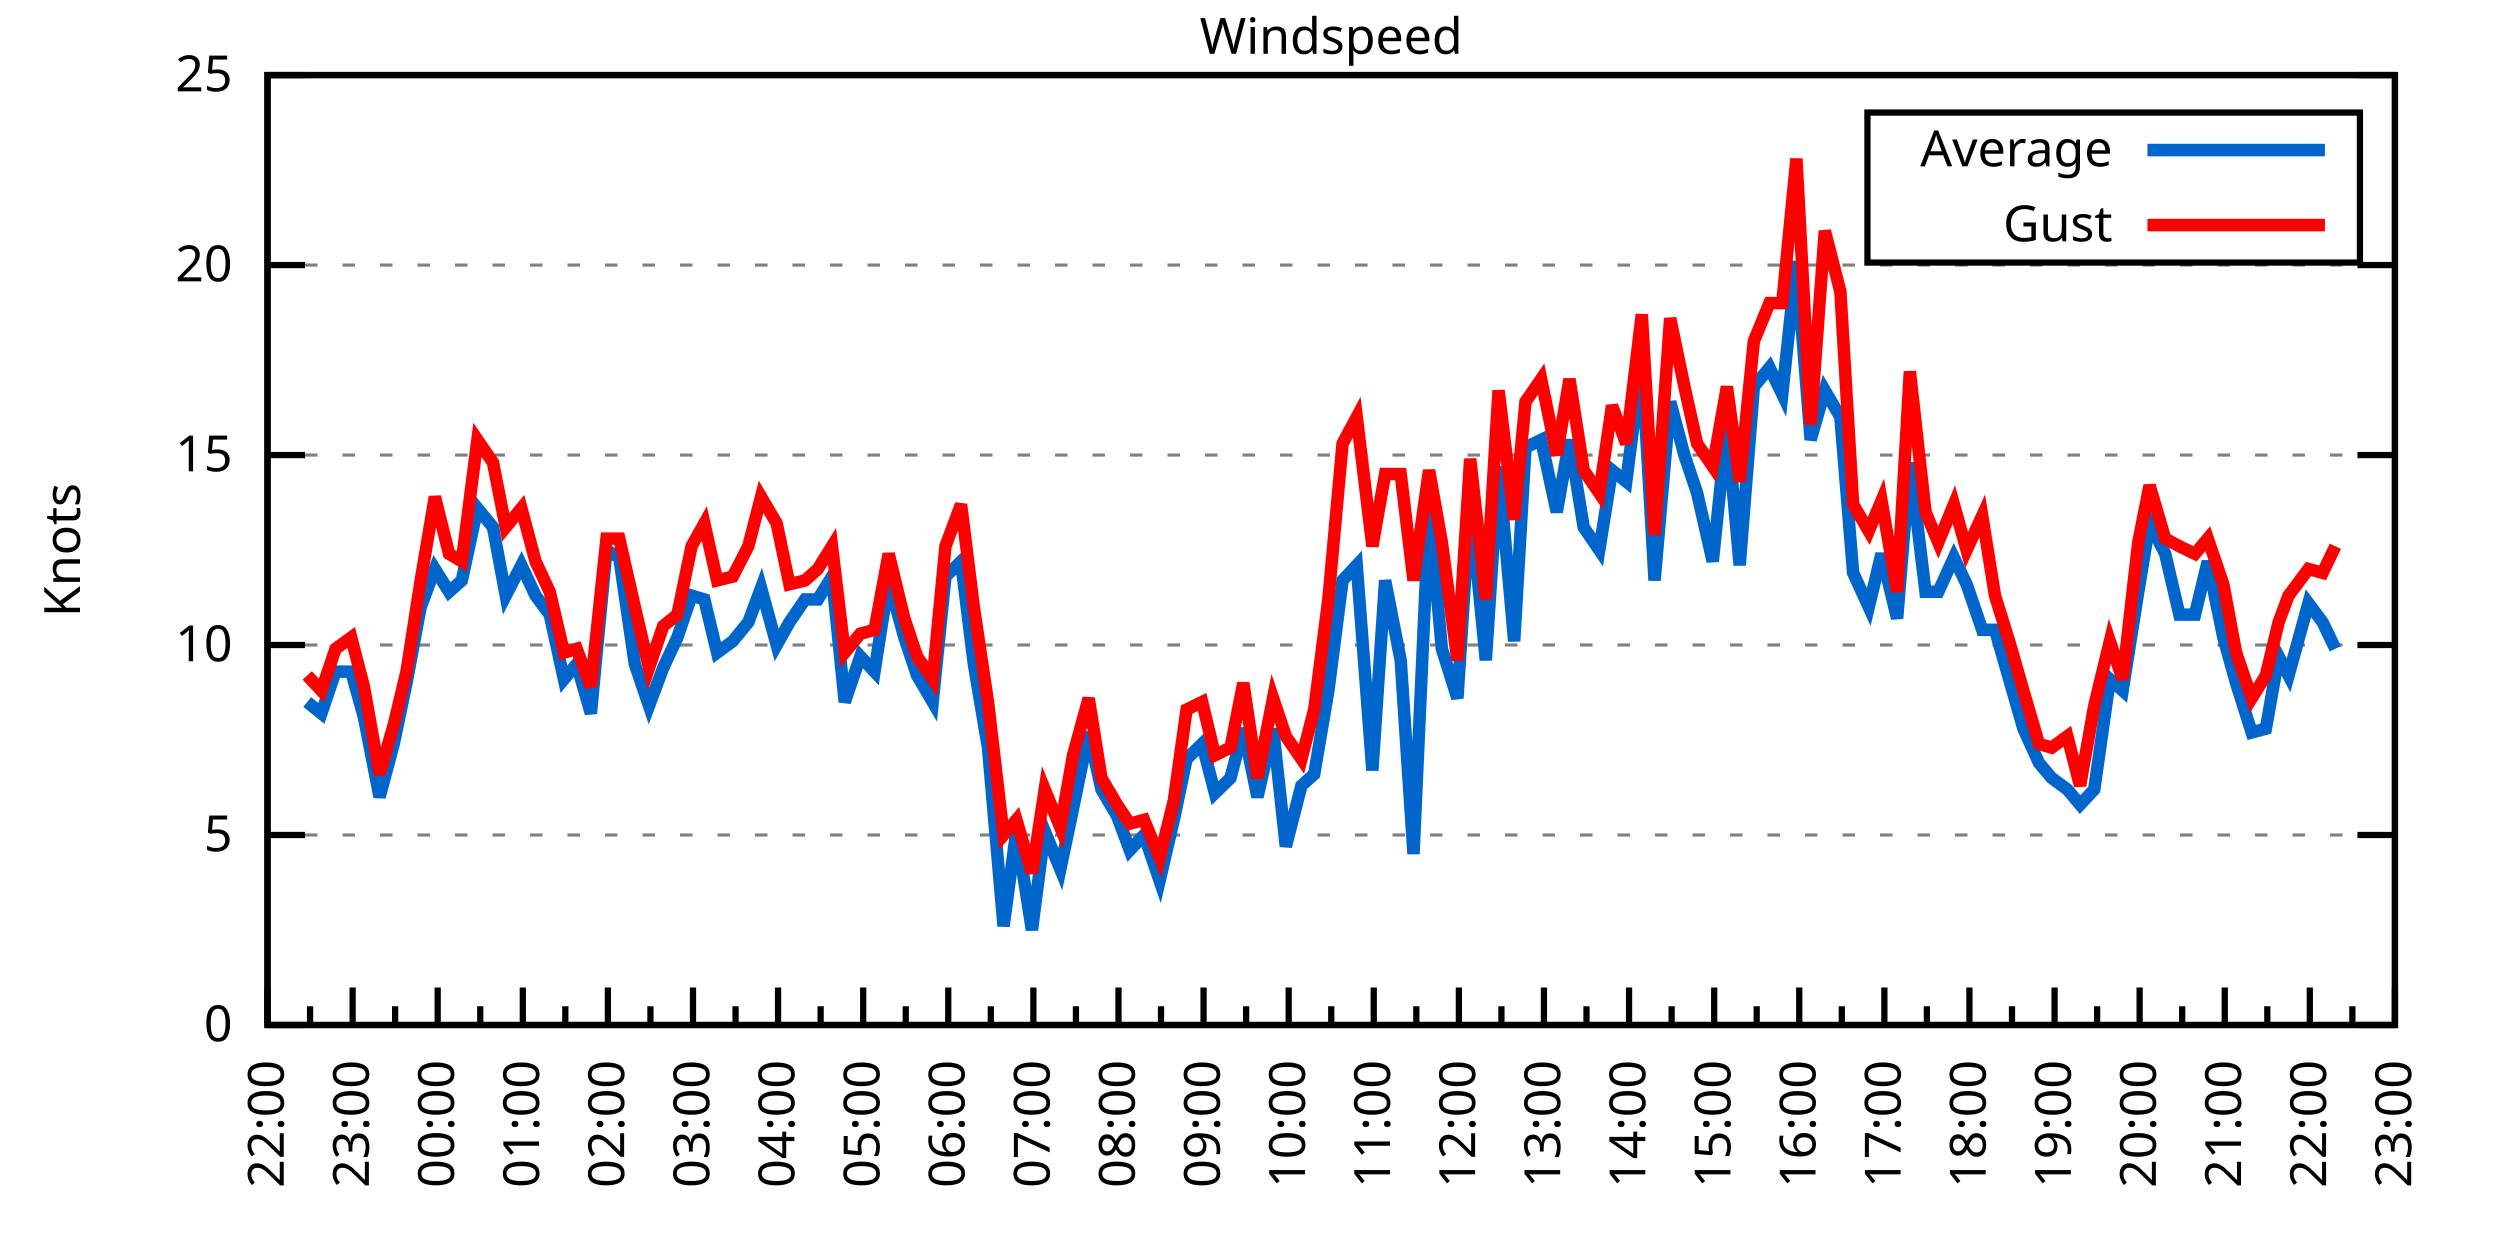
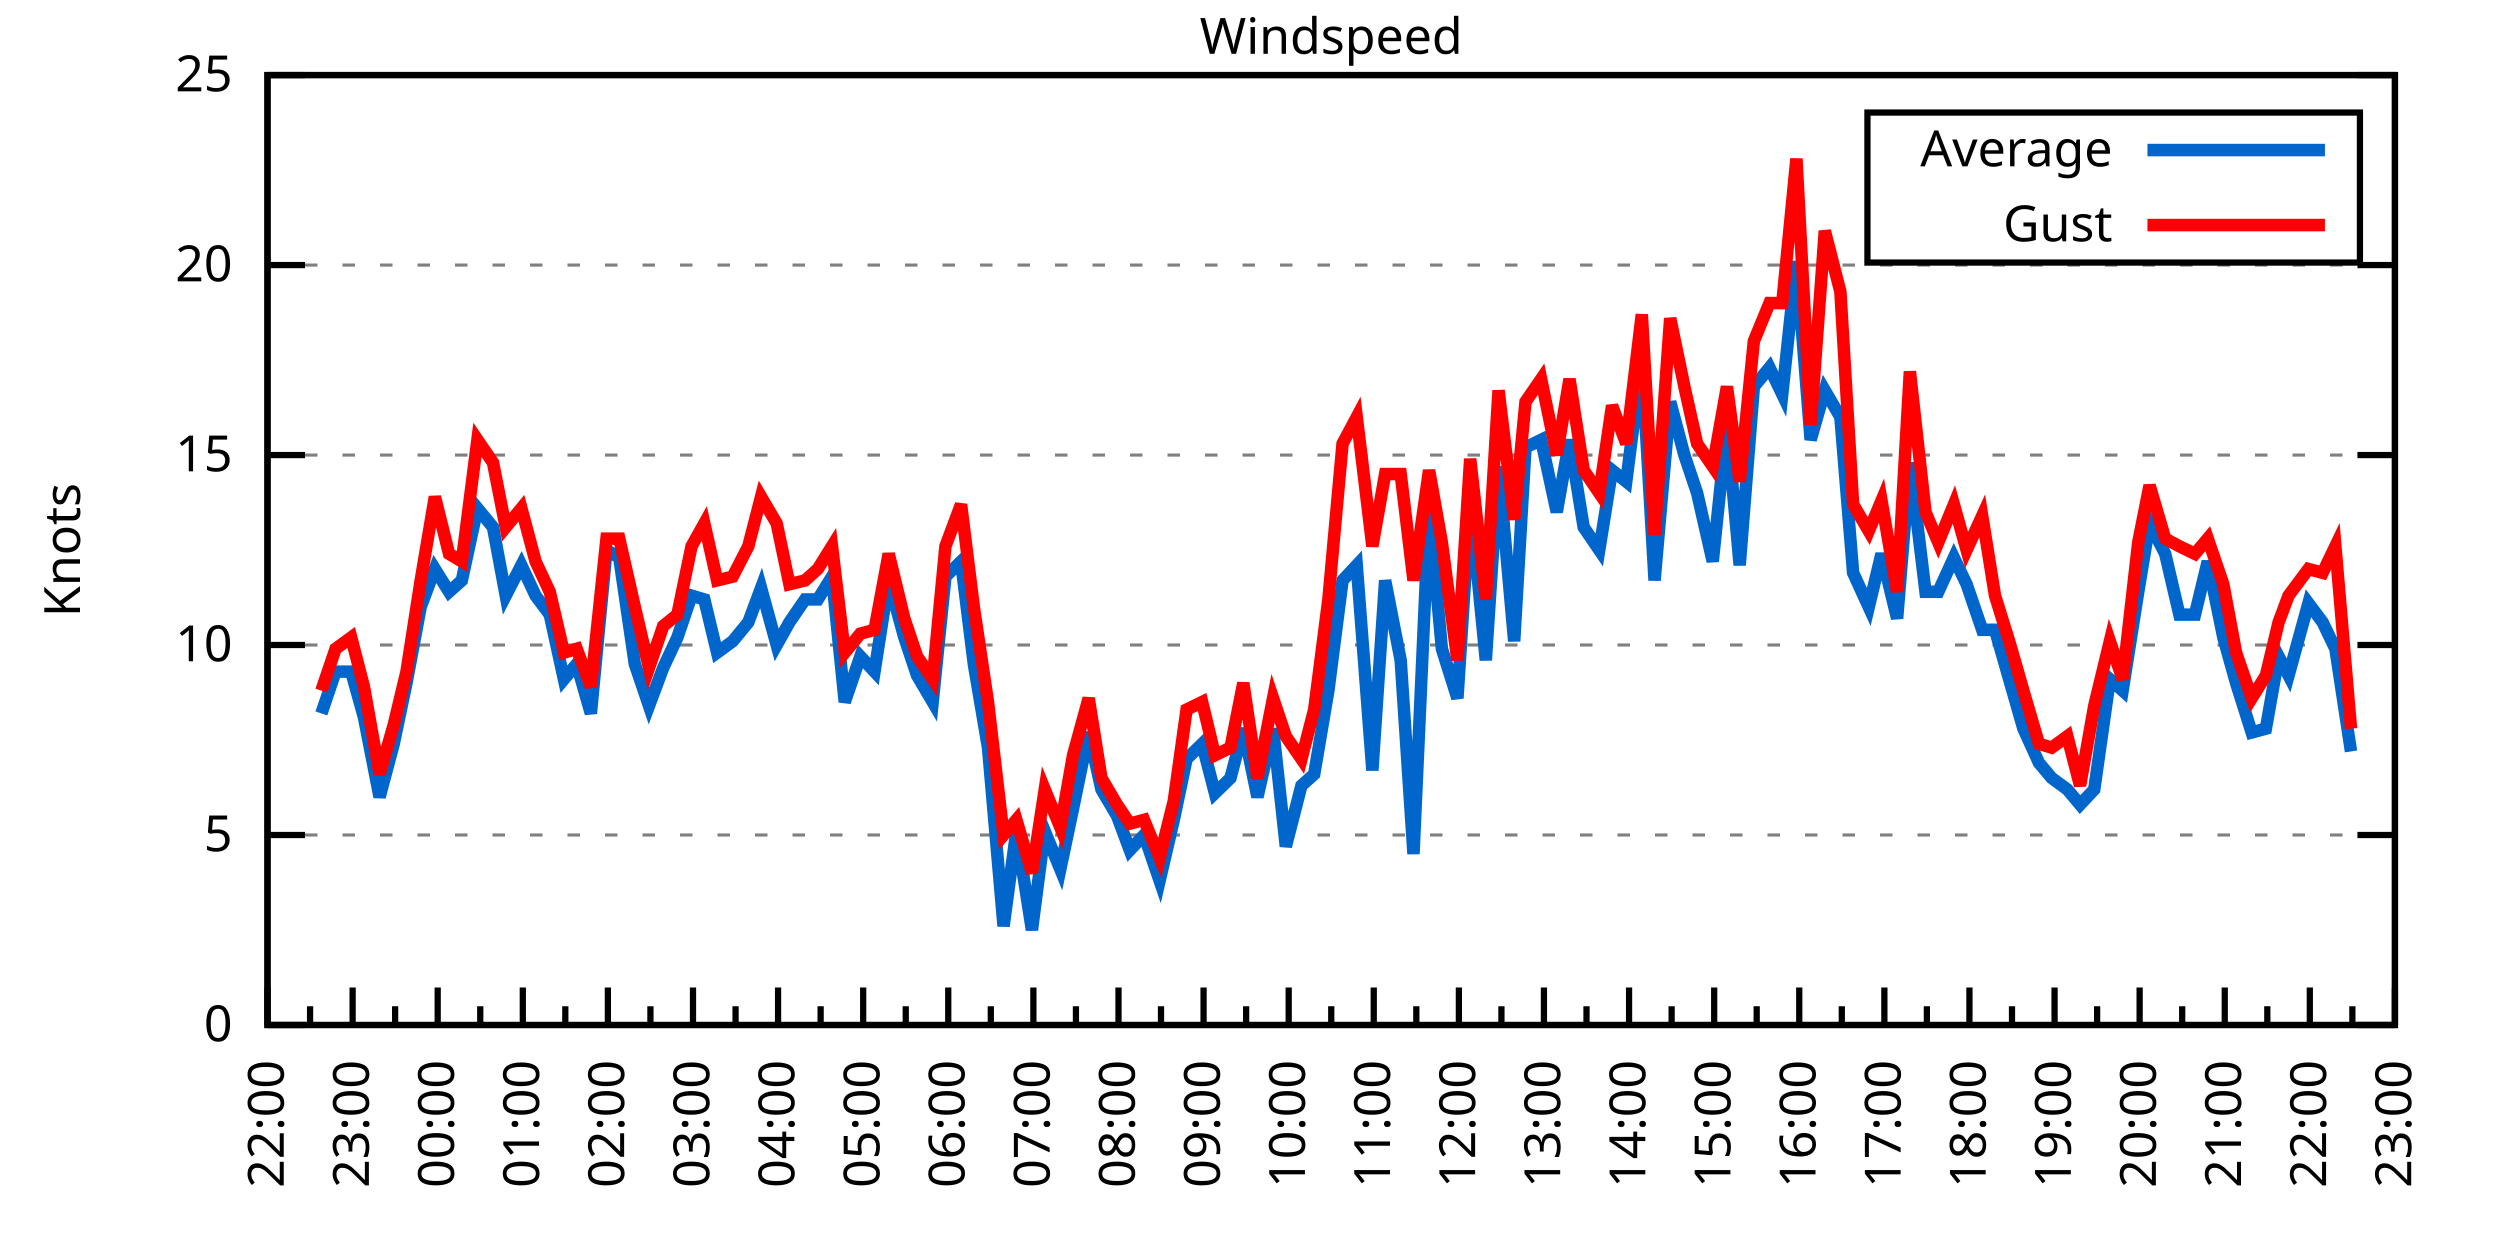
<svg xmlns="http://www.w3.org/2000/svg" xmlns:xlink="http://www.w3.org/1999/xlink" width="400" height="200" viewBox="0 0 400 200">
  <g id="gnuplot_canvas">
    <rect x="0" y="0" width="400" height="200" fill="none" />
    <defs>
      <circle id="gpDot" r="0.5" stroke-width="0.5" stroke="currentColor" />
      <path id="gpPt0" stroke-width="0.333" stroke="currentColor" d="M-1,0 h2 M0,-1 v2" />
      <path id="gpPt1" stroke-width="0.333" stroke="currentColor" d="M-1,-1 L1,1 M1,-1 L-1,1" />
      <path id="gpPt2" stroke-width="0.333" stroke="currentColor" d="M-1,0 L1,0 M0,-1 L0,1 M-1,-1 L1,1 M-1,1 L1,-1" />
      <rect id="gpPt3" stroke-width="0.333" stroke="currentColor" x="-1" y="-1" width="2" height="2" />
      <rect id="gpPt4" stroke-width="0.333" stroke="currentColor" fill="currentColor" x="-1" y="-1" width="2" height="2" />
      <circle id="gpPt5" stroke-width="0.333" stroke="currentColor" cx="0" cy="0" r="1" />
      <use xlink:href="#gpPt5" id="gpPt6" fill="currentColor" stroke="none" />
      <path id="gpPt7" stroke-width="0.333" stroke="currentColor" d="M0,-1.33 L-1.33,0.67 L1.33,0.67 z" />
      <use xlink:href="#gpPt7" id="gpPt8" fill="currentColor" stroke="none" />
      <use xlink:href="#gpPt7" id="gpPt9" stroke="currentColor" transform="rotate(180)" />
      <use xlink:href="#gpPt9" id="gpPt10" fill="currentColor" stroke="none" />
      <use xlink:href="#gpPt3" id="gpPt11" stroke="currentColor" transform="rotate(45)" />
      <use xlink:href="#gpPt11" id="gpPt12" fill="currentColor" stroke="none" />
      <path id="gpPt13" stroke-width="0.333" stroke="currentColor" d="M0,1.330 L1.265,0.411 L0.782,-1.067 L-0.782,-1.076 L-1.265,0.411 z" />
      <use xlink:href="#gpPt13" id="gpPt14" fill="currentColor" stroke="none" />
      <filter id="textbox" filterUnits="objectBoundingBox" x="0" y="0" height="1" width="1">
        <feFlood flood-color="white" flood-opacity="1" result="bgnd" />
        <feComposite in="SourceGraphic" in2="bgnd" operator="atop" />
      </filter>
      <filter id="greybox" filterUnits="objectBoundingBox" x="0" y="0" height="1" width="1">
        <feFlood flood-color="lightgrey" flood-opacity="1" result="grey" />
        <feComposite in="SourceGraphic" in2="grey" operator="atop" />
      </filter>
    </defs>
    <g fill="none" color="white" stroke="currentColor" stroke-width="1.00" stroke-linecap="butt" stroke-linejoin="miter">
</g>
    <g fill="none" color="black" stroke="currentColor" stroke-width="1.00" stroke-linecap="butt" stroke-linejoin="miter">
      <g stroke="none" shape-rendering="crispEdges">
        <polygon fill="rgb(255, 255, 255)" points="42.80,164.00 383.18,164.00 383.18,12.02 42.80,12.02 " />
      </g>
    </g>
    <g fill="none" color="black" stroke="currentColor" stroke-width="1.00" stroke-linecap="butt" stroke-linejoin="miter">
</g>
    <g fill="none" color="black" stroke="black" stroke-width="0.50" stroke-linecap="butt" stroke-linejoin="miter">
</g>
    <g fill="none" color="gray" stroke="currentColor" stroke-width="0.50" stroke-linecap="butt" stroke-linejoin="miter">
      <path stroke="gray" stroke-dasharray="2,4" class="gridline" d="M42.80,164.00 L383.19,164.00  " />
    </g>
    <g fill="none" color="gray" stroke="gray" stroke-width="1.00" stroke-linecap="butt" stroke-linejoin="miter">
</g>
    <g fill="none" color="black" stroke="currentColor" stroke-width="1.00" stroke-linecap="butt" stroke-linejoin="miter">
      <path stroke="black" d="M42.80,164.00 L48.80,164.00 M383.19,164.00 L377.19,164.00  " />
      <g transform="translate(37.20,166.60)" stroke="none" fill="black" font-family="Sans" font-size="8.00" text-anchor="end">
        <text>
          <tspan font-family="Sans"> 0</tspan>
        </text>
      </g>
    </g>
    <g fill="none" color="black" stroke="currentColor" stroke-width="1.00" stroke-linecap="butt" stroke-linejoin="miter">
</g>
    <g fill="none" color="black" stroke="black" stroke-width="0.50" stroke-linecap="butt" stroke-linejoin="miter">
</g>
    <g fill="none" color="gray" stroke="currentColor" stroke-width="0.50" stroke-linecap="butt" stroke-linejoin="miter">
      <path stroke="gray" stroke-dasharray="2,4" class="gridline" d="M42.80,133.60 L383.19,133.60  " />
    </g>
    <g fill="none" color="gray" stroke="gray" stroke-width="1.00" stroke-linecap="butt" stroke-linejoin="miter">
</g>
    <g fill="none" color="black" stroke="currentColor" stroke-width="1.00" stroke-linecap="butt" stroke-linejoin="miter">
      <path stroke="black" d="M42.80,133.60 L48.80,133.60 M383.19,133.60 L377.19,133.60  " />
      <g transform="translate(37.20,136.20)" stroke="none" fill="black" font-family="Sans" font-size="8.00" text-anchor="end">
        <text>
          <tspan font-family="Sans"> 5</tspan>
        </text>
      </g>
    </g>
    <g fill="none" color="black" stroke="currentColor" stroke-width="1.00" stroke-linecap="butt" stroke-linejoin="miter">
</g>
    <g fill="none" color="black" stroke="black" stroke-width="0.50" stroke-linecap="butt" stroke-linejoin="miter">
</g>
    <g fill="none" color="gray" stroke="currentColor" stroke-width="0.50" stroke-linecap="butt" stroke-linejoin="miter">
      <path stroke="gray" stroke-dasharray="2,4" class="gridline" d="M42.80,103.20 L383.19,103.20  " />
    </g>
    <g fill="none" color="gray" stroke="gray" stroke-width="1.00" stroke-linecap="butt" stroke-linejoin="miter">
</g>
    <g fill="none" color="black" stroke="currentColor" stroke-width="1.00" stroke-linecap="butt" stroke-linejoin="miter">
      <path stroke="black" d="M42.80,103.20 L48.80,103.20 M383.19,103.20 L377.19,103.20  " />
      <g transform="translate(37.20,105.80)" stroke="none" fill="black" font-family="Sans" font-size="8.00" text-anchor="end">
        <text>
          <tspan font-family="Sans"> 10</tspan>
        </text>
      </g>
    </g>
    <g fill="none" color="black" stroke="currentColor" stroke-width="1.00" stroke-linecap="butt" stroke-linejoin="miter">
</g>
    <g fill="none" color="black" stroke="black" stroke-width="0.50" stroke-linecap="butt" stroke-linejoin="miter">
</g>
    <g fill="none" color="gray" stroke="currentColor" stroke-width="0.50" stroke-linecap="butt" stroke-linejoin="miter">
      <path stroke="gray" stroke-dasharray="2,4" class="gridline" d="M42.80,72.81 L383.19,72.81  " />
    </g>
    <g fill="none" color="gray" stroke="gray" stroke-width="1.00" stroke-linecap="butt" stroke-linejoin="miter">
</g>
    <g fill="none" color="black" stroke="currentColor" stroke-width="1.00" stroke-linecap="butt" stroke-linejoin="miter">
      <path stroke="black" d="M42.80,72.81 L48.80,72.81 M383.19,72.81 L377.19,72.81  " />
      <g transform="translate(37.20,75.41)" stroke="none" fill="black" font-family="Sans" font-size="8.00" text-anchor="end">
        <text>
          <tspan font-family="Sans"> 15</tspan>
        </text>
      </g>
    </g>
    <g fill="none" color="black" stroke="currentColor" stroke-width="1.00" stroke-linecap="butt" stroke-linejoin="miter">
</g>
    <g fill="none" color="black" stroke="black" stroke-width="0.50" stroke-linecap="butt" stroke-linejoin="miter">
</g>
    <g fill="none" color="gray" stroke="currentColor" stroke-width="0.50" stroke-linecap="butt" stroke-linejoin="miter">
      <path stroke="gray" stroke-dasharray="2,4" class="gridline" d="M42.80,42.41 L383.19,42.41  " />
    </g>
    <g fill="none" color="gray" stroke="gray" stroke-width="1.00" stroke-linecap="butt" stroke-linejoin="miter">
</g>
    <g fill="none" color="black" stroke="currentColor" stroke-width="1.00" stroke-linecap="butt" stroke-linejoin="miter">
      <path stroke="black" d="M42.80,42.41 L48.80,42.41 M383.19,42.41 L377.19,42.41  " />
      <g transform="translate(37.20,45.01)" stroke="none" fill="black" font-family="Sans" font-size="8.00" text-anchor="end">
        <text>
          <tspan font-family="Sans"> 20</tspan>
        </text>
      </g>
    </g>
    <g fill="none" color="black" stroke="currentColor" stroke-width="1.00" stroke-linecap="butt" stroke-linejoin="miter">
</g>
    <g fill="none" color="black" stroke="black" stroke-width="0.50" stroke-linecap="butt" stroke-linejoin="miter">
</g>
    <g fill="none" color="gray" stroke="currentColor" stroke-width="0.50" stroke-linecap="butt" stroke-linejoin="miter">
      <path stroke="gray" stroke-dasharray="2,4" class="gridline" d="M42.80,12.01 L383.19,12.01  " />
    </g>
    <g fill="none" color="gray" stroke="gray" stroke-width="1.00" stroke-linecap="butt" stroke-linejoin="miter">
</g>
    <g fill="none" color="black" stroke="currentColor" stroke-width="1.00" stroke-linecap="butt" stroke-linejoin="miter">
      <path stroke="black" d="M42.80,12.01 L48.80,12.01 M383.19,12.01 L377.19,12.01  " />
      <g transform="translate(37.20,14.61)" stroke="none" fill="black" font-family="Sans" font-size="8.00" text-anchor="end">
        <text>
          <tspan font-family="Sans"> 25</tspan>
        </text>
      </g>
    </g>
    <g fill="none" color="black" stroke="currentColor" stroke-width="1.00" stroke-linecap="butt" stroke-linejoin="miter">
      <path stroke="black" d="M42.80,164.00 L42.80,158.00  " />
      <g transform="translate(45.40,169.60) rotate(270)" stroke="none" fill="black" font-family="Sans" font-size="8.00" text-anchor="end">
        <text>
          <tspan font-family="Sans">22:00</tspan>
        </text>
      </g>
    </g>
    <g fill="none" color="black" stroke="currentColor" stroke-width="1.00" stroke-linecap="butt" stroke-linejoin="miter">
      <path stroke="black" d="M49.61,164.00 L49.61,161.00 M56.42,164.00 L56.42,158.00  " />
      <g transform="translate(59.02,169.60) rotate(270)" stroke="none" fill="black" font-family="Sans" font-size="8.00" text-anchor="end">
        <text>
          <tspan font-family="Sans">23:00</tspan>
        </text>
      </g>
    </g>
    <g fill="none" color="black" stroke="currentColor" stroke-width="1.00" stroke-linecap="butt" stroke-linejoin="miter">
      <path stroke="black" d="M63.22,164.00 L63.22,161.00 M70.03,164.00 L70.03,158.00  " />
      <g transform="translate(72.63,169.60) rotate(270)" stroke="none" fill="black" font-family="Sans" font-size="8.00" text-anchor="end">
        <text>
          <tspan font-family="Sans">00:00</tspan>
        </text>
      </g>
    </g>
    <g fill="none" color="black" stroke="currentColor" stroke-width="1.00" stroke-linecap="butt" stroke-linejoin="miter">
      <path stroke="black" d="M76.84,164.00 L76.84,161.00 M83.65,164.00 L83.65,158.00  " />
      <g transform="translate(86.25,169.60) rotate(270)" stroke="none" fill="black" font-family="Sans" font-size="8.00" text-anchor="end">
        <text>
          <tspan font-family="Sans">01:00</tspan>
        </text>
      </g>
    </g>
    <g fill="none" color="black" stroke="currentColor" stroke-width="1.00" stroke-linecap="butt" stroke-linejoin="miter">
      <path stroke="black" d="M90.45,164.00 L90.45,161.00 M97.26,164.00 L97.26,158.00  " />
      <g transform="translate(99.86,169.60) rotate(270)" stroke="none" fill="black" font-family="Sans" font-size="8.00" text-anchor="end">
        <text>
          <tspan font-family="Sans">02:00</tspan>
        </text>
      </g>
    </g>
    <g fill="none" color="black" stroke="currentColor" stroke-width="1.00" stroke-linecap="butt" stroke-linejoin="miter">
      <path stroke="black" d="M104.07,164.00 L104.07,161.00 M110.88,164.00 L110.88,158.00  " />
      <g transform="translate(113.48,169.60) rotate(270)" stroke="none" fill="black" font-family="Sans" font-size="8.00" text-anchor="end">
        <text>
          <tspan font-family="Sans">03:00</tspan>
        </text>
      </g>
    </g>
    <g fill="none" color="black" stroke="currentColor" stroke-width="1.00" stroke-linecap="butt" stroke-linejoin="miter">
      <path stroke="black" d="M117.69,164.00 L117.69,161.00 M124.49,164.00 L124.49,158.00  " />
      <g transform="translate(127.09,169.60) rotate(270)" stroke="none" fill="black" font-family="Sans" font-size="8.00" text-anchor="end">
        <text>
          <tspan font-family="Sans">04:00</tspan>
        </text>
      </g>
    </g>
    <g fill="none" color="black" stroke="currentColor" stroke-width="1.00" stroke-linecap="butt" stroke-linejoin="miter">
      <path stroke="black" d="M131.30,164.00 L131.30,161.00 M138.11,164.00 L138.11,158.00  " />
      <g transform="translate(140.71,169.60) rotate(270)" stroke="none" fill="black" font-family="Sans" font-size="8.00" text-anchor="end">
        <text>
          <tspan font-family="Sans">05:00</tspan>
        </text>
      </g>
    </g>
    <g fill="none" color="black" stroke="currentColor" stroke-width="1.00" stroke-linecap="butt" stroke-linejoin="miter">
      <path stroke="black" d="M144.92,164.00 L144.92,161.00 M151.72,164.00 L151.72,158.00  " />
      <g transform="translate(154.32,169.60) rotate(270)" stroke="none" fill="black" font-family="Sans" font-size="8.00" text-anchor="end">
        <text>
          <tspan font-family="Sans">06:00</tspan>
        </text>
      </g>
    </g>
    <g fill="none" color="black" stroke="currentColor" stroke-width="1.00" stroke-linecap="butt" stroke-linejoin="miter">
      <path stroke="black" d="M158.53,164.00 L158.53,161.00 M165.34,164.00 L165.34,158.00  " />
      <g transform="translate(167.94,169.60) rotate(270)" stroke="none" fill="black" font-family="Sans" font-size="8.00" text-anchor="end">
        <text>
          <tspan font-family="Sans">07:00</tspan>
        </text>
      </g>
    </g>
    <g fill="none" color="black" stroke="currentColor" stroke-width="1.00" stroke-linecap="butt" stroke-linejoin="miter">
      <path stroke="black" d="M172.15,164.00 L172.15,161.00 M178.96,164.00 L178.96,158.00  " />
      <g transform="translate(181.56,169.60) rotate(270)" stroke="none" fill="black" font-family="Sans" font-size="8.00" text-anchor="end">
        <text>
          <tspan font-family="Sans">08:00</tspan>
        </text>
      </g>
    </g>
    <g fill="none" color="black" stroke="currentColor" stroke-width="1.00" stroke-linecap="butt" stroke-linejoin="miter">
      <path stroke="black" d="M185.76,164.00 L185.76,161.00 M192.57,164.00 L192.57,158.00  " />
      <g transform="translate(195.17,169.60) rotate(270)" stroke="none" fill="black" font-family="Sans" font-size="8.00" text-anchor="end">
        <text>
          <tspan font-family="Sans">09:00</tspan>
        </text>
      </g>
    </g>
    <g fill="none" color="black" stroke="currentColor" stroke-width="1.00" stroke-linecap="butt" stroke-linejoin="miter">
      <path stroke="black" d="M199.38,164.00 L199.38,161.00 M206.19,164.00 L206.19,158.00  " />
      <g transform="translate(208.79,169.60) rotate(270)" stroke="none" fill="black" font-family="Sans" font-size="8.00" text-anchor="end">
        <text>
          <tspan font-family="Sans">10:00</tspan>
        </text>
      </g>
    </g>
    <g fill="none" color="black" stroke="currentColor" stroke-width="1.00" stroke-linecap="butt" stroke-linejoin="miter">
      <path stroke="black" d="M213.00,164.00 L213.00,161.00 M219.80,164.00 L219.80,158.00  " />
      <g transform="translate(222.40,169.60) rotate(270)" stroke="none" fill="black" font-family="Sans" font-size="8.00" text-anchor="end">
        <text>
          <tspan font-family="Sans">11:00</tspan>
        </text>
      </g>
    </g>
    <g fill="none" color="black" stroke="currentColor" stroke-width="1.00" stroke-linecap="butt" stroke-linejoin="miter">
      <path stroke="black" d="M226.61,164.00 L226.61,161.00 M233.42,164.00 L233.42,158.00  " />
      <g transform="translate(236.02,169.60) rotate(270)" stroke="none" fill="black" font-family="Sans" font-size="8.00" text-anchor="end">
        <text>
          <tspan font-family="Sans">12:00</tspan>
        </text>
      </g>
    </g>
    <g fill="none" color="black" stroke="currentColor" stroke-width="1.00" stroke-linecap="butt" stroke-linejoin="miter">
      <path stroke="black" d="M240.23,164.00 L240.23,161.00 M247.03,164.00 L247.03,158.00  " />
      <g transform="translate(249.63,169.60) rotate(270)" stroke="none" fill="black" font-family="Sans" font-size="8.00" text-anchor="end">
        <text>
          <tspan font-family="Sans">13:00</tspan>
        </text>
      </g>
    </g>
    <g fill="none" color="black" stroke="currentColor" stroke-width="1.00" stroke-linecap="butt" stroke-linejoin="miter">
      <path stroke="black" d="M253.84,164.00 L253.84,161.00 M260.65,164.00 L260.65,158.00  " />
      <g transform="translate(263.25,169.60) rotate(270)" stroke="none" fill="black" font-family="Sans" font-size="8.00" text-anchor="end">
        <text>
          <tspan font-family="Sans">14:00</tspan>
        </text>
      </g>
    </g>
    <g fill="none" color="black" stroke="currentColor" stroke-width="1.00" stroke-linecap="butt" stroke-linejoin="miter">
      <path stroke="black" d="M267.46,164.00 L267.46,161.00 M274.27,164.00 L274.27,158.00  " />
      <g transform="translate(276.87,169.60) rotate(270)" stroke="none" fill="black" font-family="Sans" font-size="8.00" text-anchor="end">
        <text>
          <tspan font-family="Sans">15:00</tspan>
        </text>
      </g>
    </g>
    <g fill="none" color="black" stroke="currentColor" stroke-width="1.00" stroke-linecap="butt" stroke-linejoin="miter">
      <path stroke="black" d="M281.07,164.00 L281.07,161.00 M287.88,164.00 L287.88,158.00  " />
      <g transform="translate(290.48,169.60) rotate(270)" stroke="none" fill="black" font-family="Sans" font-size="8.00" text-anchor="end">
        <text>
          <tspan font-family="Sans">16:00</tspan>
        </text>
      </g>
    </g>
    <g fill="none" color="black" stroke="currentColor" stroke-width="1.00" stroke-linecap="butt" stroke-linejoin="miter">
      <path stroke="black" d="M294.69,164.00 L294.69,161.00 M301.50,164.00 L301.50,158.00  " />
      <g transform="translate(304.10,169.60) rotate(270)" stroke="none" fill="black" font-family="Sans" font-size="8.00" text-anchor="end">
        <text>
          <tspan font-family="Sans">17:00</tspan>
        </text>
      </g>
    </g>
    <g fill="none" color="black" stroke="currentColor" stroke-width="1.00" stroke-linecap="butt" stroke-linejoin="miter">
      <path stroke="black" d="M308.30,164.00 L308.30,161.00 M315.11,164.00 L315.11,158.00  " />
      <g transform="translate(317.71,169.60) rotate(270)" stroke="none" fill="black" font-family="Sans" font-size="8.00" text-anchor="end">
        <text>
          <tspan font-family="Sans">18:00</tspan>
        </text>
      </g>
    </g>
    <g fill="none" color="black" stroke="currentColor" stroke-width="1.00" stroke-linecap="butt" stroke-linejoin="miter">
      <path stroke="black" d="M321.92,164.00 L321.92,161.00 M328.73,164.00 L328.73,158.00  " />
      <g transform="translate(331.33,169.60) rotate(270)" stroke="none" fill="black" font-family="Sans" font-size="8.00" text-anchor="end">
        <text>
          <tspan font-family="Sans">19:00</tspan>
        </text>
      </g>
    </g>
    <g fill="none" color="black" stroke="currentColor" stroke-width="1.00" stroke-linecap="butt" stroke-linejoin="miter">
      <path stroke="black" d="M335.54,164.00 L335.54,161.00 M342.34,164.00 L342.34,158.00  " />
      <g transform="translate(344.94,169.60) rotate(270)" stroke="none" fill="black" font-family="Sans" font-size="8.00" text-anchor="end">
        <text>
          <tspan font-family="Sans">20:00</tspan>
        </text>
      </g>
    </g>
    <g fill="none" color="black" stroke="currentColor" stroke-width="1.00" stroke-linecap="butt" stroke-linejoin="miter">
      <path stroke="black" d="M349.15,164.00 L349.15,161.00 M355.96,164.00 L355.96,158.00  " />
      <g transform="translate(358.56,169.60) rotate(270)" stroke="none" fill="black" font-family="Sans" font-size="8.00" text-anchor="end">
        <text>
          <tspan font-family="Sans">21:00</tspan>
        </text>
      </g>
    </g>
    <g fill="none" color="black" stroke="currentColor" stroke-width="1.00" stroke-linecap="butt" stroke-linejoin="miter">
      <path stroke="black" d="M362.77,164.00 L362.77,161.00 M369.57,164.00 L369.57,158.00  " />
      <g transform="translate(372.17,169.60) rotate(270)" stroke="none" fill="black" font-family="Sans" font-size="8.00" text-anchor="end">
        <text>
          <tspan font-family="Sans">22:00</tspan>
        </text>
      </g>
    </g>
    <g fill="none" color="black" stroke="currentColor" stroke-width="1.00" stroke-linecap="butt" stroke-linejoin="miter">
      <path stroke="black" d="M376.38,164.00 L376.38,161.00 M383.19,164.00 L383.19,158.00  " />
      <g transform="translate(385.79,169.60) rotate(270)" stroke="none" fill="black" font-family="Sans" font-size="8.00" text-anchor="end">
        <text>
          <tspan font-family="Sans">23:00</tspan>
        </text>
      </g>
    </g>
    <g fill="none" color="black" stroke="currentColor" stroke-width="1.00" stroke-linecap="butt" stroke-linejoin="miter">
</g>
    <g fill="none" color="black" stroke="currentColor" stroke-width="1.00" stroke-linecap="butt" stroke-linejoin="miter">
      <path stroke="black" d="M42.80,12.01 L42.80,164.00 L383.19,164.00 L383.19,12.01 L42.80,12.01 Z  " />
    </g>
    <g fill="none" color="black" stroke="currentColor" stroke-width="1.00" stroke-linecap="butt" stroke-linejoin="miter">
      <g transform="translate(12.80,88.01) rotate(270)" stroke="none" fill="black" font-family="Sans" font-size="8.00" text-anchor="middle">
        <text>
          <tspan font-family="Sans">Knots</tspan>
        </text>
      </g>
    </g>
    <g fill="none" color="black" stroke="currentColor" stroke-width="1.00" stroke-linecap="butt" stroke-linejoin="miter">
</g>
    <g fill="none" color="black" stroke="currentColor" stroke-width="1.00" stroke-linecap="butt" stroke-linejoin="miter">
      <path stroke="black" d="M298.79,42.01 L298.79,18.01 L377.59,18.01 L377.59,42.01 L298.79,42.01 Z  " />
    </g>
    <g id="Windspeed_plot_1">
      <g fill="none" color="white" stroke="black" stroke-width="2.00" stroke-linecap="butt" stroke-linejoin="miter">
</g>
      <g fill="none" color="black" stroke="currentColor" stroke-width="2.00" stroke-linecap="butt" stroke-linejoin="miter">
        <g transform="translate(337.99,26.61)" stroke="none" fill="black" font-family="Sans" font-size="8.00" text-anchor="end">
          <text>
            <tspan font-family="Sans">Average</tspan>
          </text>
        </g>
      </g>
      <g fill="none" color="black" stroke="currentColor" stroke-width="2.00" stroke-linecap="butt" stroke-linejoin="miter">
-         <path stroke="rgb(  0, 102, 204)" d="M343.59,24.01 L371.99,24.01 M49.15,112.32 L51.42,114.15 L53.69,107.46 L56.19,107.46 L58.23,114.76 L60.73,127.52   L63.00,119.01 L65.04,109.28 L67.31,97.12 L69.58,91.04 L71.85,94.69 L73.89,92.87 L76.39,81.32 L78.88,84.36   L80.92,95.30 L83.42,90.44 L85.69,95.30 L87.96,98.34 L90.23,108.68 L92.27,106.24 L94.54,114.15 L97.04,88.00   L99.08,89.22 L101.57,106.24 L103.84,112.93 L106.11,106.85 L108.38,101.99 L110.65,95.30 L112.69,95.91 L114.74,104.42   L117.23,102.60 L119.73,99.56 L121.77,94.08 L124.27,103.20 L126.31,99.56 L128.81,95.91 L130.85,95.91 L133.12,92.26   L135.16,112.32 L137.66,105.03 L139.92,107.46 L142.19,92.87 L144.69,101.99 L146.73,108.07 L149.23,112.32 L151.27,92.26   L153.77,89.83 L155.81,106.24 L158.08,119.62 L160.57,148.19 L162.62,132.99 L165.11,148.80 L167.16,132.99 L169.65,139.07   L171.69,129.35 L174.19,117.19 L176.23,126.31 L178.73,130.56 L180.77,136.03 L183.04,133.60 L185.54,140.90 L187.81,131.17   L189.85,121.44 L192.34,119.01 L194.39,126.91 L196.88,124.48 L198.93,116.58 L201.19,127.52 L203.69,116.58 L205.73,135.43   L208.23,125.70 L210.27,123.87 L212.54,110.50 L214.81,92.87 L217.08,90.44 L219.58,123.27 L221.62,92.87 L224.11,105.64   L226.16,136.64 L228.65,81.32 L230.70,103.81 L233.19,111.72 L235.23,80.10 L237.73,105.64 L239.77,74.63 L242.27,102.60   L244.08,71.59 L246.58,70.37 L249.08,81.93 L251.12,70.37 L253.39,84.36 L255.88,88.00 L257.93,75.24 L260.20,77.06   L262.69,57.61 L264.73,92.87 L267.23,64.29 L269.50,72.81 L271.54,78.89 L274.04,89.83 L276.31,67.94 L278.35,90.44   L280.62,61.86 L283.12,58.82 L285.16,63.08 L287.43,41.80 L289.70,70.37 L291.97,62.47 L294.46,66.73 L296.50,91.65   L299.00,97.12 L301.04,88.61 L303.54,98.95 L305.58,74.02 L308.08,94.69 L310.12,94.69 L312.62,89.22 L314.66,93.48   L317.15,100.77 L319.20,100.77 L321.47,108.68 L323.74,116.58 L326.23,122.05 L328.27,124.48 L330.77,126.31 L332.81,128.74   L335.08,126.31 L337.58,108.68 L339.62,110.50 L342.12,94.69 L343.93,83.75 L346.43,88.61 L348.70,98.34 L351.19,98.34   L353.24,89.83 L355.73,101.99 L357.77,109.28 L360.27,117.19 L362.54,116.58 L364.58,105.03 L366.17,108.07 L369.35,96.52   L371.62,99.56 L373.66,103.81  " />
+         <path stroke="rgb(  0, 102, 204)" d="M343.59,24.01 L371.99,24.01 M51.42,114.15 L53.69,107.46 L56.19,107.46 L58.23,114.76 L60.73,127.52 L63.00,119.01   L65.04,109.28 L67.31,97.12 L69.58,91.04 L71.85,94.69 L73.89,92.87 L76.39,81.32 L78.88,84.36 L80.92,95.30   L83.42,90.44 L85.69,95.30 L87.96,98.34 L90.23,108.68 L92.27,106.24 L94.54,114.15 L97.04,88.00 L99.08,89.22   L101.57,106.24 L103.84,112.93 L106.11,106.85 L108.38,101.99 L110.65,95.30 L112.69,95.91 L114.74,104.42 L117.23,102.60   L119.73,99.56 L121.77,94.08 L124.27,103.20 L126.31,99.56 L128.81,95.91 L130.85,95.91 L133.12,92.26 L135.16,112.32   L137.66,105.03 L139.92,107.46 L142.19,92.87 L144.69,101.99 L146.73,108.07 L149.23,112.32 L151.27,92.26 L153.77,89.83   L155.81,106.24 L158.08,119.62 L160.57,148.19 L162.62,132.99 L165.11,148.80 L167.16,132.99 L169.65,139.07 L171.69,129.35   L174.19,117.19 L176.23,126.31 L178.73,130.56 L180.77,136.03 L183.04,133.60 L185.54,140.90 L187.81,131.17 L189.85,121.44   L192.34,119.01 L194.39,126.91 L196.88,124.48 L198.93,116.58 L201.19,127.52 L203.69,116.58 L205.73,135.43 L208.23,125.70   L210.27,123.87 L212.54,110.50 L214.81,92.87 L217.08,90.44 L219.58,123.27 L221.62,92.87 L224.11,105.64 L226.16,136.64   L228.65,81.32 L230.70,103.81 L233.19,111.72 L235.23,80.10 L237.73,105.64 L239.77,74.63 L242.27,102.60 L244.08,71.59   L246.58,70.37 L249.08,81.93 L251.12,70.37 L253.39,84.36 L255.88,88.00 L257.93,75.24 L260.20,77.06 L262.69,57.61   L264.73,92.87 L267.23,64.29 L269.50,72.81 L271.54,78.89 L274.04,89.83 L276.31,67.94 L278.35,90.44 L280.62,61.86   L283.12,58.82 L285.16,63.08 L287.43,41.80 L289.70,70.37 L291.97,62.47 L294.46,66.73 L296.50,91.65 L299.00,97.12   L301.04,88.61 L303.54,98.95 L305.58,74.02 L308.08,94.69 L310.12,94.69 L312.62,89.22 L314.66,93.48 L317.15,100.77   L319.20,100.77 L321.47,108.68 L323.74,116.58 L326.23,122.05 L328.27,124.48 L330.77,126.31 L332.81,128.74 L335.08,126.31   L337.58,108.68 L339.62,110.50 L342.12,94.69 L343.93,83.75 L346.43,88.61 L348.70,98.34 L351.19,98.34 L353.24,89.83   L355.73,101.99 L357.77,109.28 L360.27,117.19 L362.54,116.58 L364.58,105.03 L366.17,108.07 L369.35,96.52 L371.62,99.56   L373.66,103.81 L376.16,120.23  " />
      </g>
    </g>
    <g id="Windspeed_plot_2">
      <g fill="none" color="black" stroke="currentColor" stroke-width="2.00" stroke-linecap="butt" stroke-linejoin="miter">
        <g transform="translate(337.99,38.61)" stroke="none" fill="black" font-family="Sans" font-size="8.00" text-anchor="end">
          <text>
            <tspan font-family="Sans">Gust</tspan>
          </text>
        </g>
      </g>
      <g fill="none" color="black" stroke="currentColor" stroke-width="2.00" stroke-linecap="butt" stroke-linejoin="miter">
-         <path stroke="rgb(255,   0,   0)" d="M343.59,36.01 L371.99,36.01 M49.15,108.07 L51.42,110.50 L53.69,103.81 L56.19,101.99 L58.23,109.89 L60.73,123.87   L63.00,115.97 L65.04,107.46 L67.31,92.87 L69.58,79.49 L71.85,88.61 L73.89,89.83 L76.39,70.37 L78.88,74.02   L80.92,84.36 L83.42,81.32 L85.69,89.83 L87.96,94.69 L90.23,104.42 L92.27,103.81 L94.54,109.89 L97.04,86.18   L99.08,86.18 L101.57,97.12 L103.84,106.85 L106.11,100.16 L108.38,98.34 L110.65,87.40 L112.69,83.75 L114.74,92.87   L117.23,92.26 L119.73,87.40 L121.77,79.49 L124.27,83.75 L126.31,93.48 L128.81,92.87 L130.85,91.04 L133.12,87.40   L135.16,104.42 L137.66,101.38 L139.92,100.77 L142.19,88.61 L144.69,98.95 L146.73,105.03 L149.23,108.68 L151.27,87.40   L153.77,80.71 L155.81,97.12 L158.08,112.32 L160.57,133.60 L162.62,131.17 L165.11,139.68 L167.16,126.31 L169.65,132.39   L171.69,120.83 L174.19,111.72 L176.23,124.48 L178.73,128.74 L180.77,131.78 L183.04,131.17 L185.54,137.25 L187.81,128.13   L189.85,113.54 L192.34,112.32 L194.39,120.83 L196.88,119.62 L198.93,109.28 L201.19,124.48 L203.69,111.72 L205.73,117.80   L208.23,121.44 L210.27,113.54 L212.54,95.91 L214.81,70.98 L217.08,66.73 L219.58,87.40 L221.62,75.85 L224.11,75.85   L226.16,92.87 L228.65,75.24 L230.70,86.79 L233.19,105.64 L235.23,73.41 L237.73,95.91 L239.77,62.47 L242.27,83.14   L244.08,64.29 L246.58,60.65 L249.08,72.81 L251.12,60.65 L253.39,75.24 L255.88,78.89 L257.93,64.90 L260.20,70.98   L262.69,50.31 L264.73,85.57 L267.23,50.92 L269.50,61.86 L271.54,70.98 L274.04,74.63 L276.31,61.86 L278.35,77.06   L280.62,54.57 L283.12,48.49 L285.16,48.49 L287.43,25.39 L289.70,67.94 L291.97,36.94 L294.46,46.66 L296.50,80.71   L299.00,84.97 L301.04,80.10 L303.54,94.69 L305.58,59.43 L308.08,81.93 L310.12,86.79 L312.62,80.71 L314.66,88.00   L317.15,82.53 L319.20,95.30 L321.47,102.60 L323.74,110.50 L326.23,119.01 L328.27,119.62 L330.77,117.80 L332.81,125.70   L335.08,112.93 L337.58,102.60 L339.62,108.68 L342.12,86.79 L343.93,77.67 L346.43,86.18 L348.70,87.40 L351.19,88.61   L353.24,86.18 L355.73,93.48 L357.77,104.42 L360.27,111.72 L362.54,108.07 L364.58,99.56 L366.17,95.30 L369.35,91.04   L371.62,91.65 L373.66,87.40  " />
+         <path stroke="rgb(255,   0,   0)" d="M343.59,36.01 L371.99,36.01 M51.42,110.50 L53.69,103.81 L56.19,101.99 L58.23,109.89 L60.73,123.87 L63.00,115.97   L65.04,107.46 L67.31,92.87 L69.58,79.49 L71.85,88.61 L73.89,89.83 L76.39,70.37 L78.88,74.02 L80.92,84.36   L83.42,81.32 L85.69,89.83 L87.96,94.69 L90.23,104.42 L92.27,103.81 L94.54,109.89 L97.04,86.18 L99.08,86.18   L101.57,97.12 L103.84,106.85 L106.11,100.16 L108.38,98.34 L110.65,87.40 L112.69,83.75 L114.74,92.87 L117.23,92.26   L119.73,87.40 L121.77,79.49 L124.27,83.75 L126.31,93.48 L128.81,92.87 L130.85,91.04 L133.12,87.40 L135.16,104.42   L137.66,101.38 L139.92,100.77 L142.19,88.61 L144.69,98.95 L146.73,105.03 L149.23,108.68 L151.27,87.40 L153.77,80.71   L155.81,97.12 L158.08,112.32 L160.57,133.60 L162.62,131.17 L165.11,139.68 L167.16,126.31 L169.65,132.39 L171.69,120.83   L174.19,111.72 L176.23,124.48 L178.73,128.74 L180.77,131.78 L183.04,131.17 L185.54,137.25 L187.81,128.13 L189.85,113.54   L192.34,112.32 L194.39,120.83 L196.88,119.62 L198.93,109.28 L201.19,124.48 L203.69,111.72 L205.73,117.80 L208.23,121.44   L210.27,113.54 L212.54,95.91 L214.81,70.98 L217.08,66.73 L219.58,87.40 L221.62,75.85 L224.11,75.85 L226.16,92.87   L228.65,75.24 L230.70,86.79 L233.19,105.64 L235.23,73.41 L237.73,95.91 L239.77,62.47 L242.27,83.14 L244.08,64.29   L246.58,60.65 L249.08,72.81 L251.12,60.65 L253.39,75.24 L255.88,78.89 L257.93,64.90 L260.20,70.98 L262.69,50.31   L264.73,85.57 L267.23,50.92 L269.50,61.86 L271.54,70.98 L274.04,74.63 L276.31,61.86 L278.35,77.06 L280.62,54.57   L283.12,48.49 L285.16,48.49 L287.43,25.39 L289.70,67.94 L291.97,36.94 L294.46,46.66 L296.50,80.71 L299.00,84.97   L301.04,80.10 L303.54,94.69 L305.58,59.43 L308.08,81.93 L310.12,86.79 L312.62,80.71 L314.66,88.00 L317.15,82.53   L319.20,95.30 L321.47,102.60 L323.74,110.50 L326.23,119.01 L328.27,119.62 L330.77,117.80 L332.81,125.70 L335.08,112.93   L337.58,102.60 L339.62,108.68 L342.12,86.79 L343.93,77.67 L346.43,86.18 L348.70,87.40 L351.19,88.61 L353.24,86.18   L355.73,93.48 L357.77,104.42 L360.27,111.72 L362.54,108.07 L364.58,99.56 L366.17,95.30 L369.35,91.04 L371.62,91.65   L373.66,87.40 L376.16,116.58  " />
      </g>
    </g>
    <g fill="none" color="black" stroke="currentColor" stroke-width="2.00" stroke-linecap="butt" stroke-linejoin="miter">
</g>
    <g fill="none" color="black" stroke="black" stroke-width="1.00" stroke-linecap="butt" stroke-linejoin="miter">
</g>
    <g fill="none" color="black" stroke="currentColor" stroke-width="1.00" stroke-linecap="butt" stroke-linejoin="miter">
      <path stroke="black" d="M42.80,12.01 L42.80,164.00 L383.19,164.00 L383.19,12.01 L42.80,12.01 Z  " />
    </g>
    <g fill="none" color="black" stroke="currentColor" stroke-width="1.00" stroke-linecap="butt" stroke-linejoin="miter">
      <g transform="translate(212.99,8.61)" stroke="none" fill="black" font-family="Sans" font-size="8.00" text-anchor="middle">
        <text>
          <tspan font-family="Sans">Windspeed</tspan>
        </text>
      </g>
    </g>
    <g fill="none" color="black" stroke="currentColor" stroke-width="1.00" stroke-linecap="butt" stroke-linejoin="miter">
</g>
  </g>
</svg>
